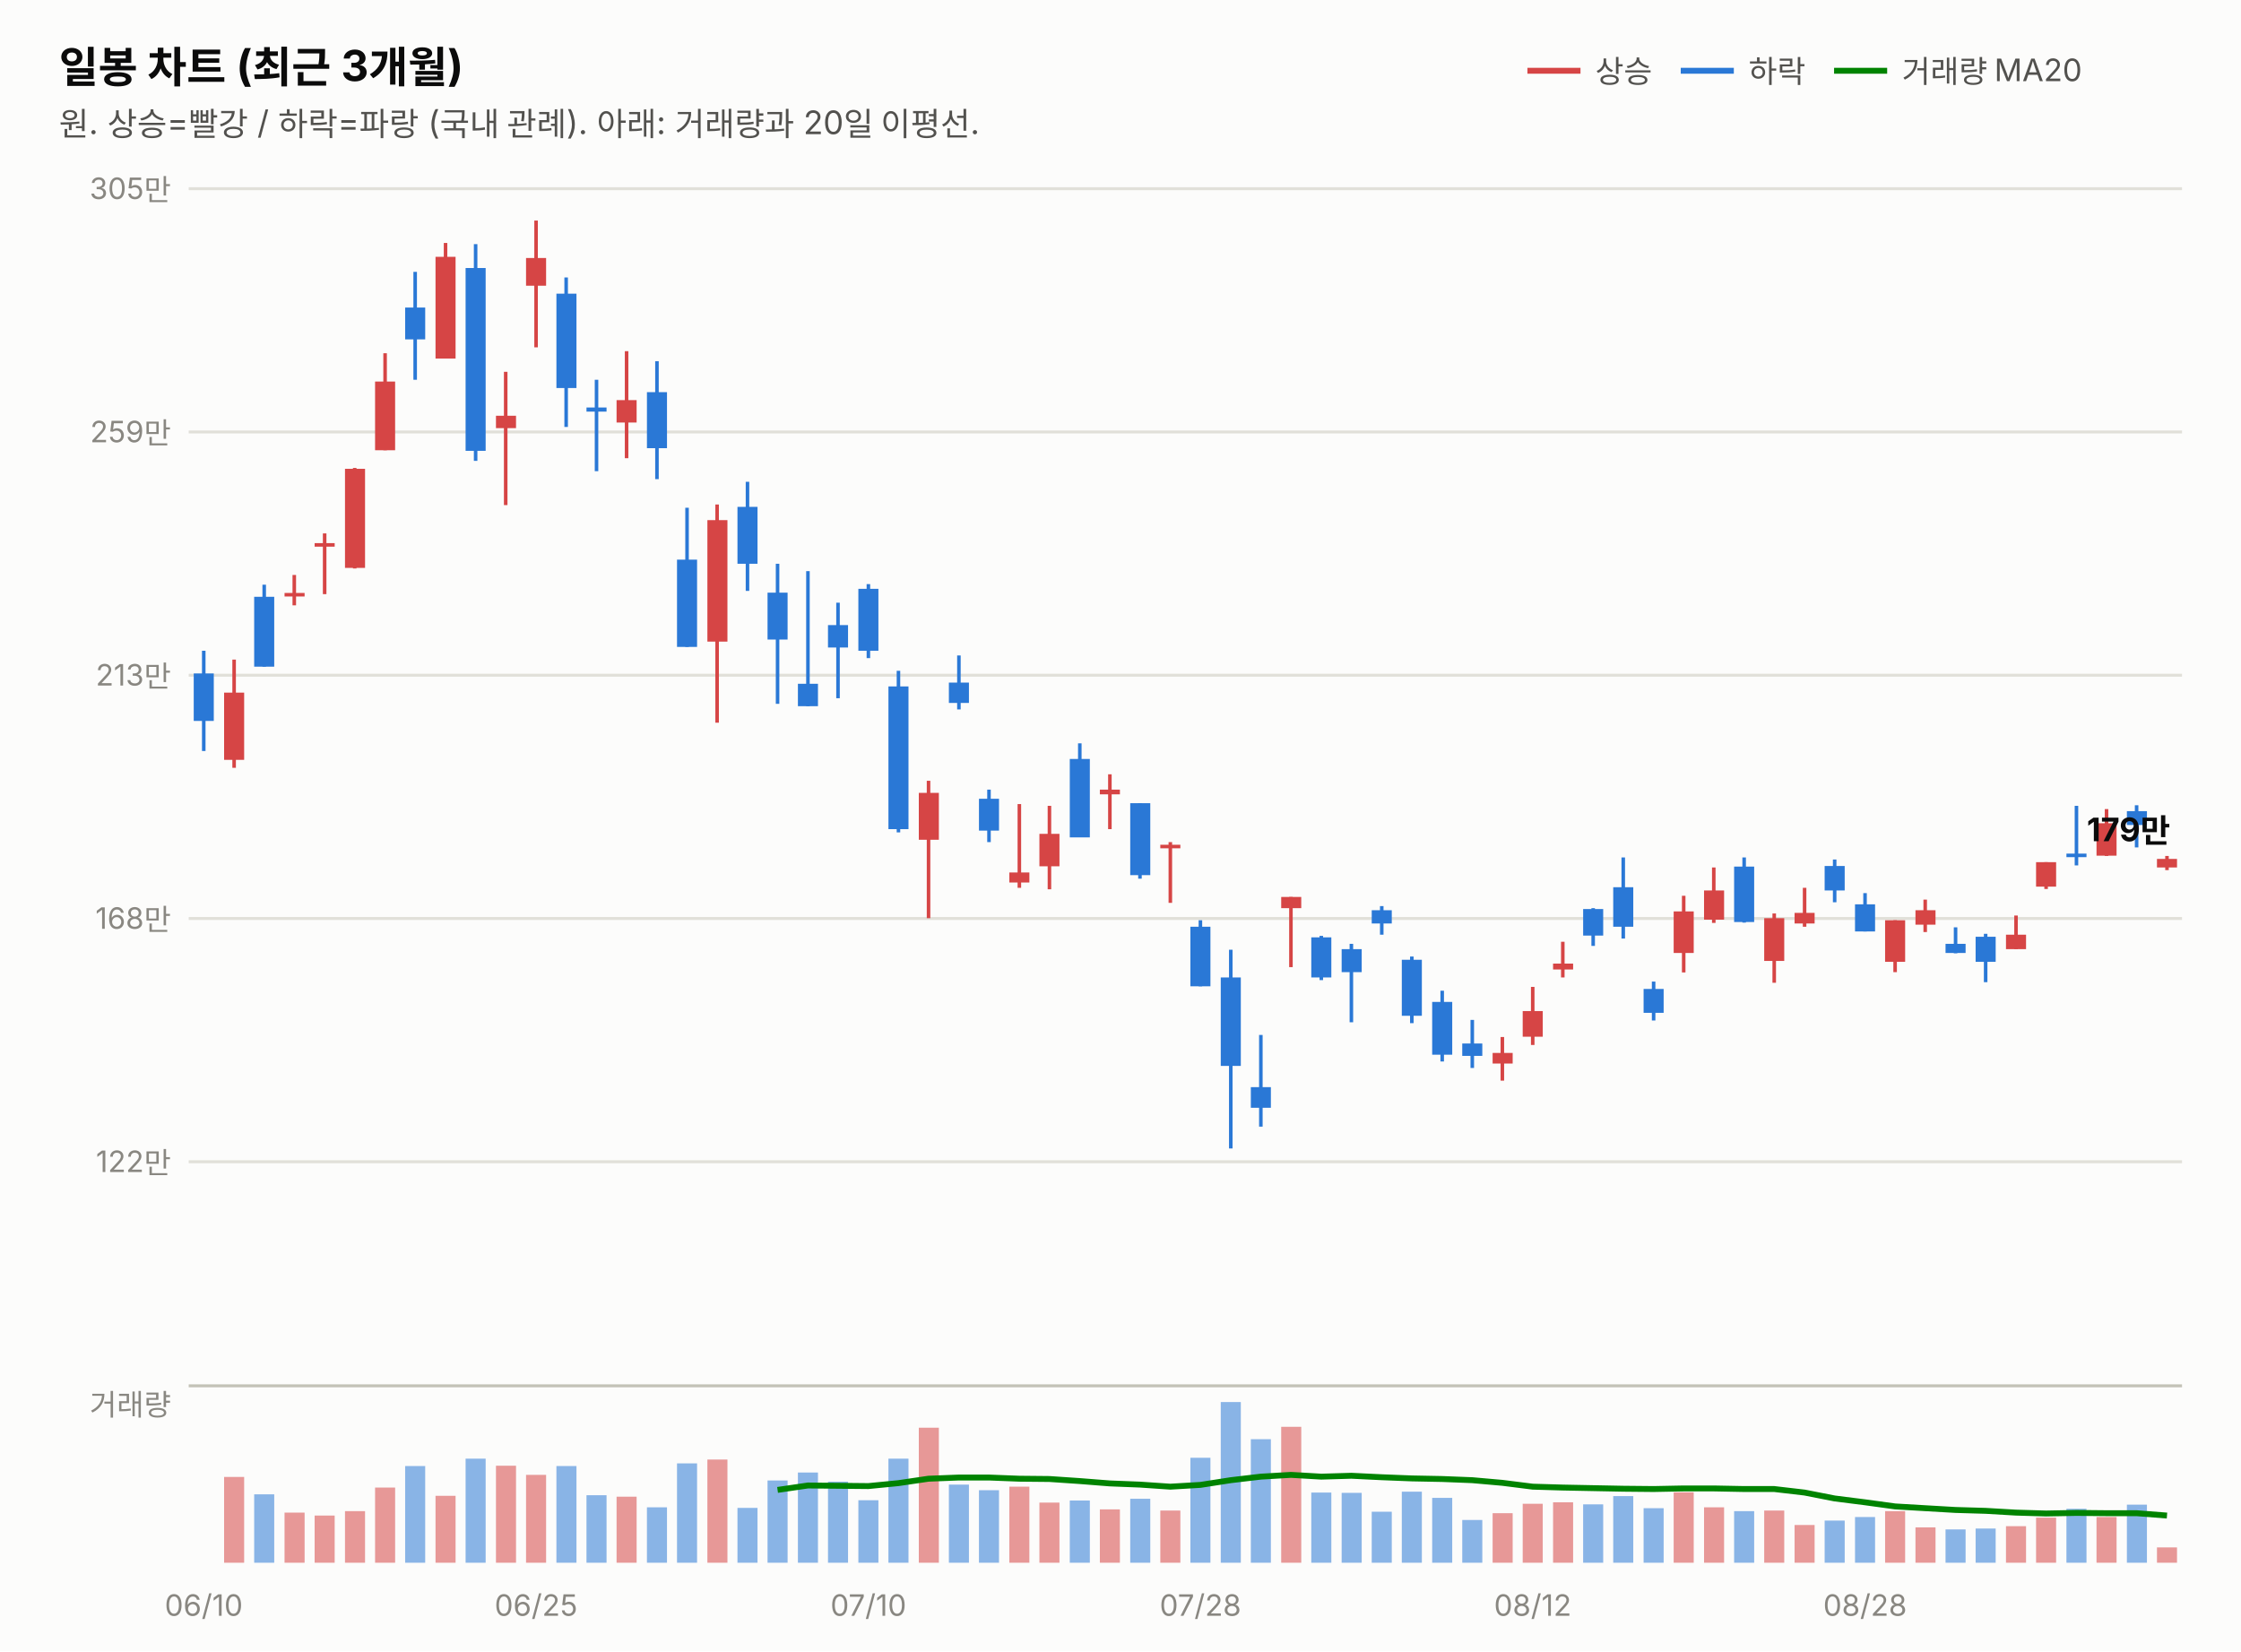
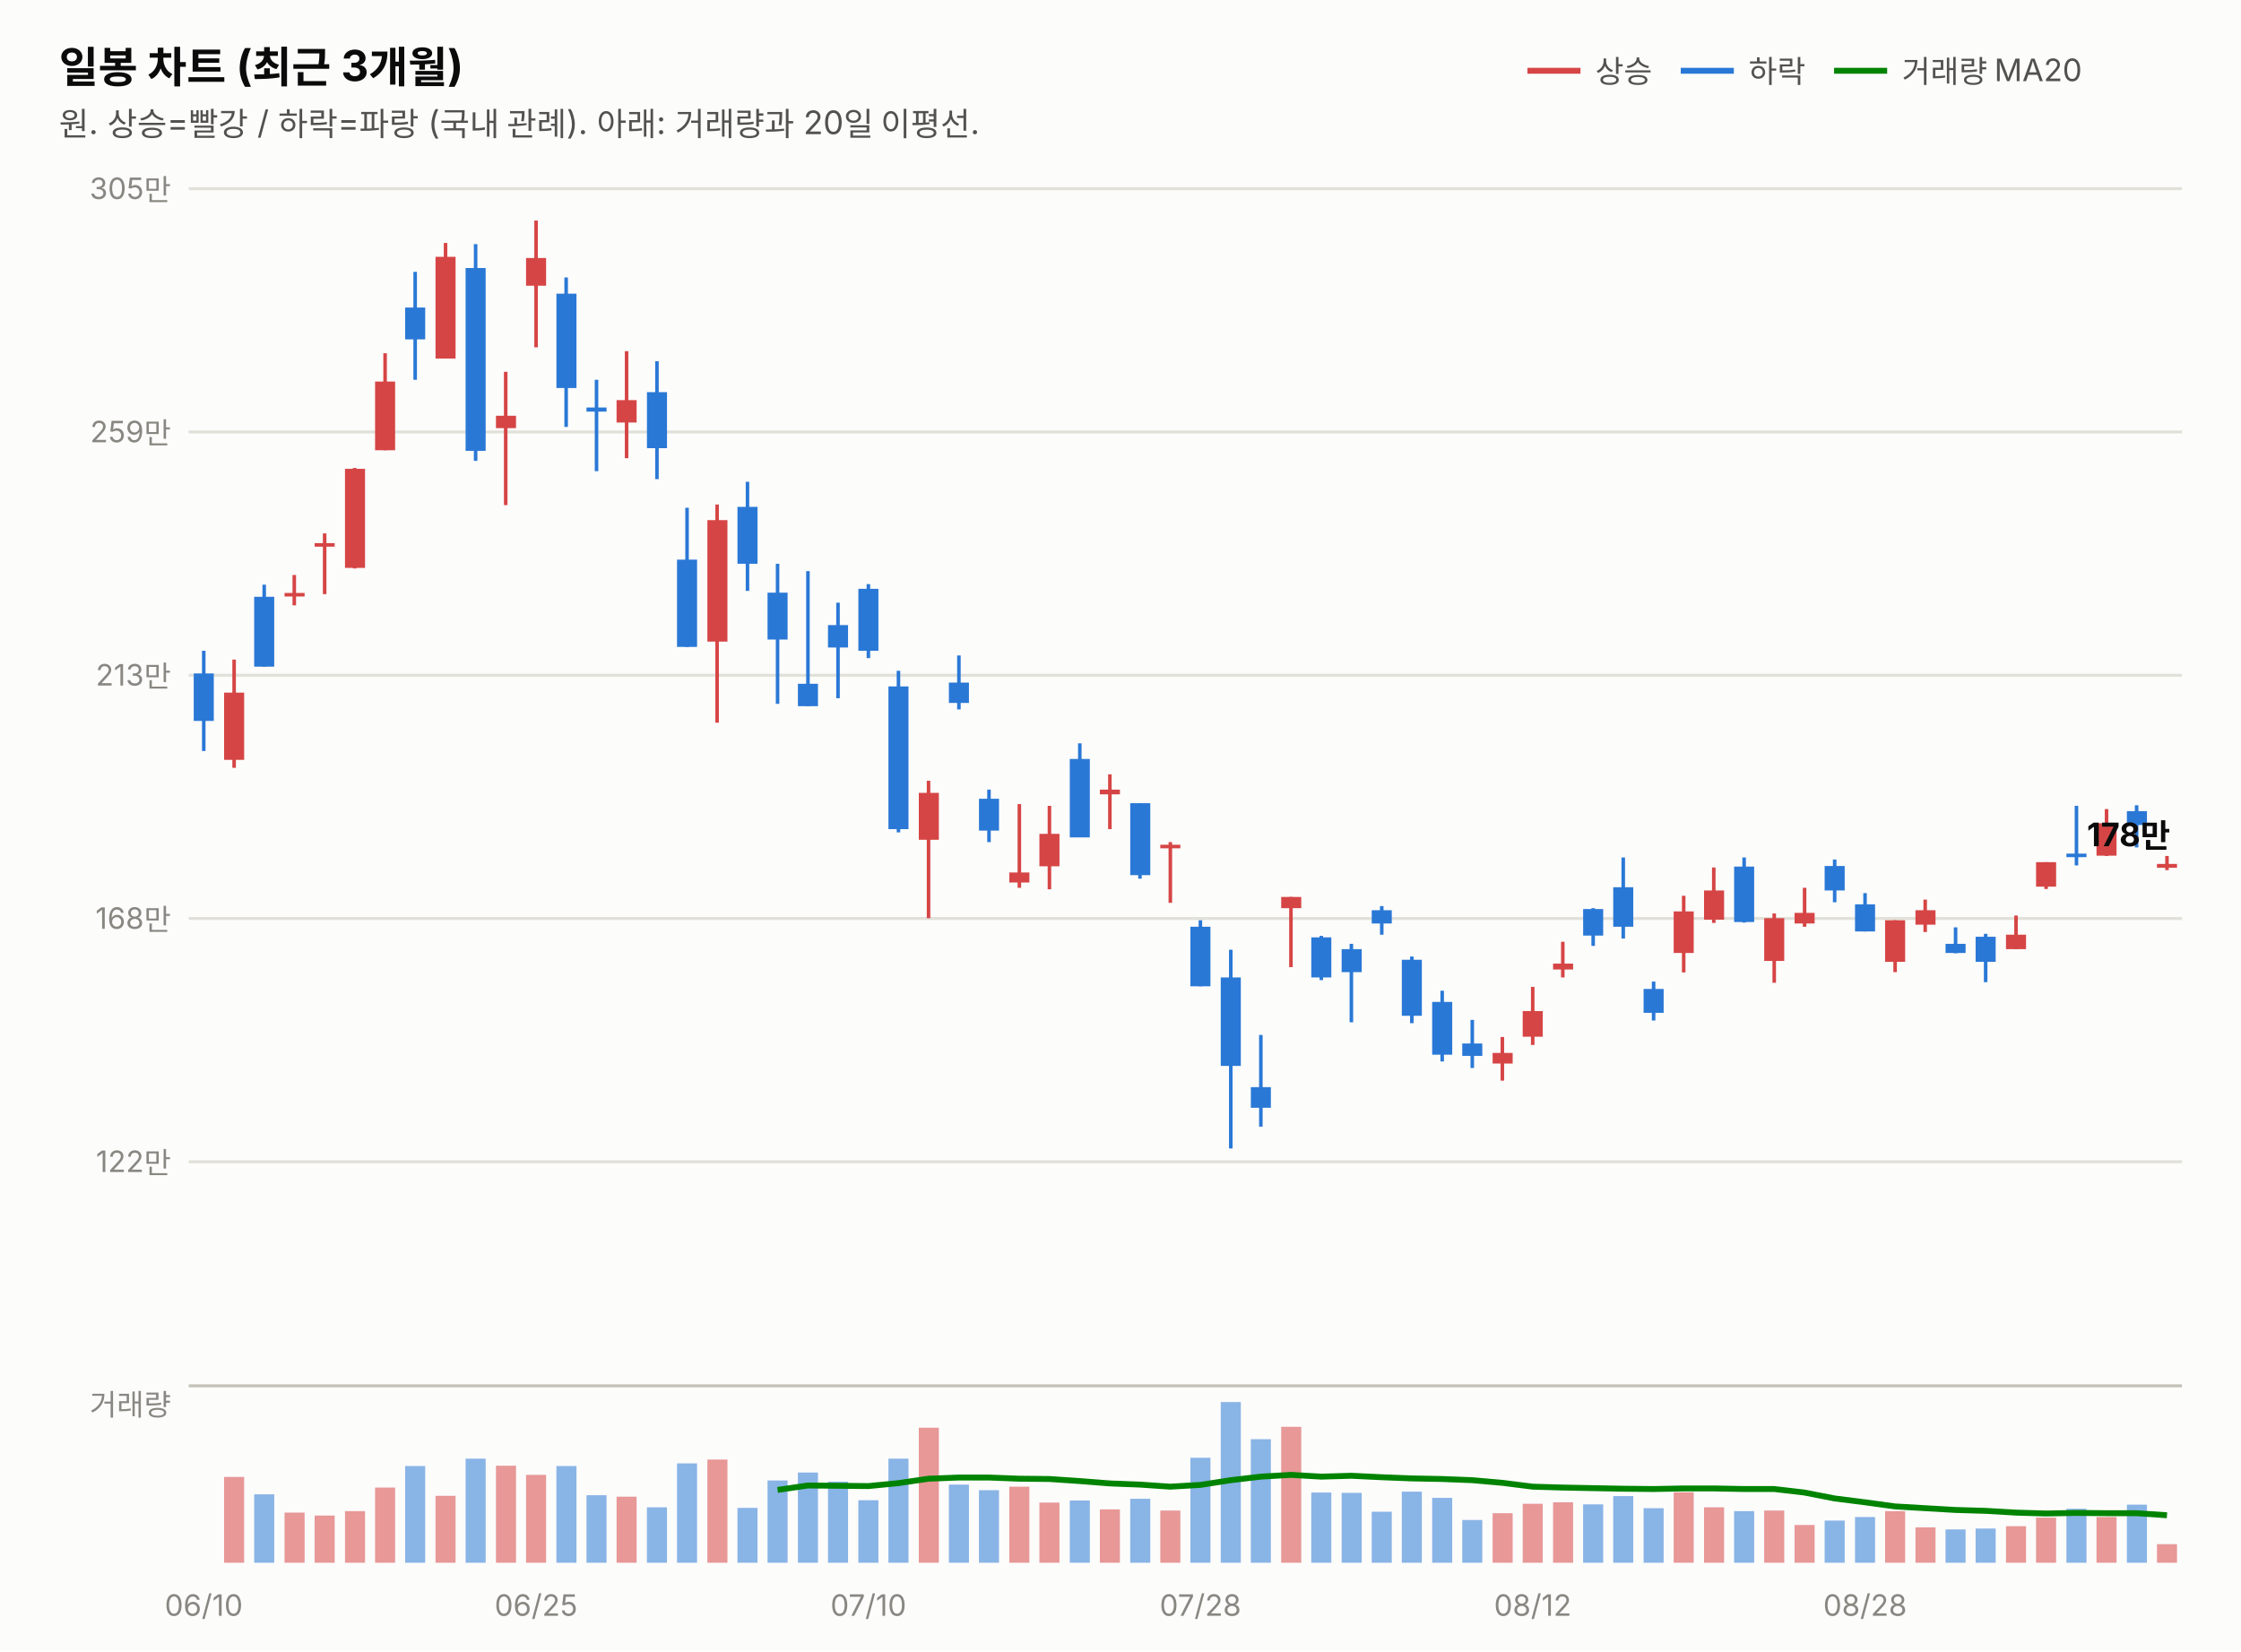
<svg xmlns="http://www.w3.org/2000/svg" width="760" height="560" viewBox="0 0 760 560" font-family="system-ui,-apple-system,&quot;Segoe UI&quot;,&quot;Malgun Gothic&quot;,&quot;Apple SD Gothic Neo&quot;,sans-serif">
  <rect width="760" height="560" fill="#fcfcfb" />
  <text x="20" y="28" font-size="14.5" font-weight="700" fill="#0b0b0b">일봉 차트 (최근 3개월)</text>
  <text x="20" y="46" font-size="11" fill="#52514e">원. 상승=빨강 / 하락=파랑 (국내 관례). 아래: 거래량과 20일 이평선.</text>
  <line x1="518" y1="24" x2="536" y2="24" stroke="#d64545" stroke-width="2" />
  <text x="541" y="28" font-size="10.5" fill="#52514e">상승</text>
  <line x1="570" y1="24" x2="588" y2="24" stroke="#2a78d6" stroke-width="2" />
  <text x="593" y="28" font-size="10.5" fill="#52514e">하락</text>
  <line x1="622" y1="24" x2="640" y2="24" stroke="#008300" stroke-width="2" />
  <text x="645" y="28" font-size="10.5" fill="#52514e">거래량 MA20</text>
  <line x1="64" y1="394.0" x2="740" y2="394.0" stroke="#e1e0d9" stroke-width="1" />
  <text x="58" y="397.5" font-size="10" fill="#898781" text-anchor="end" style="font-variant-numeric:tabular-nums">122만</text>
  <line x1="64" y1="311.5" x2="740" y2="311.5" stroke="#e1e0d9" stroke-width="1" />
  <text x="58" y="315.0" font-size="10" fill="#898781" text-anchor="end" style="font-variant-numeric:tabular-nums">168만</text>
  <line x1="64" y1="229.0" x2="740" y2="229.0" stroke="#e1e0d9" stroke-width="1" />
  <text x="58" y="232.5" font-size="10" fill="#898781" text-anchor="end" style="font-variant-numeric:tabular-nums">213만</text>
  <line x1="64" y1="146.5" x2="740" y2="146.5" stroke="#e1e0d9" stroke-width="1" />
  <text x="58" y="150.0" font-size="10" fill="#898781" text-anchor="end" style="font-variant-numeric:tabular-nums">259만</text>
  <line x1="64" y1="64.0" x2="740" y2="64.0" stroke="#e1e0d9" stroke-width="1" />
  <text x="58" y="67.5" font-size="10" fill="#898781" text-anchor="end" style="font-variant-numeric:tabular-nums">305만</text>
  <line x1="69.1" y1="220.7" x2="69.1" y2="254.7" stroke="#2a78d6" stroke-width="1.2" />
  <rect x="65.7" y="228.4" width="6.8" height="16.1" fill="#2a78d6" />
  <line x1="79.4" y1="223.7" x2="79.4" y2="260.4" stroke="#d64545" stroke-width="1.2" />
  <rect x="76.0" y="234.9" width="6.8" height="22.8" fill="#d64545" />
  <line x1="89.6" y1="198.3" x2="89.6" y2="226.1" stroke="#2a78d6" stroke-width="1.2" />
  <rect x="86.2" y="202.4" width="6.8" height="23.7" fill="#2a78d6" />
  <line x1="99.8" y1="195.0" x2="99.8" y2="205.3" stroke="#d64545" stroke-width="1.2" />
  <rect x="96.5" y="201.1" width="6.8" height="1.2" fill="#d64545" />
  <line x1="110.1" y1="180.9" x2="110.1" y2="201.5" stroke="#d64545" stroke-width="1.2" />
  <rect x="106.7" y="184.2" width="6.8" height="1.2" fill="#d64545" />
  <line x1="120.3" y1="158.7" x2="120.3" y2="192.8" stroke="#d64545" stroke-width="1.2" />
  <rect x="117.0" y="159.0" width="6.8" height="33.6" fill="#d64545" />
  <line x1="130.6" y1="119.8" x2="130.6" y2="152.7" stroke="#d64545" stroke-width="1.2" />
  <rect x="127.2" y="129.4" width="6.8" height="23.3" fill="#d64545" />
  <line x1="140.8" y1="92.2" x2="140.8" y2="128.8" stroke="#2a78d6" stroke-width="1.2" />
  <rect x="137.4" y="104.3" width="6.8" height="10.8" fill="#2a78d6" />
  <line x1="151.1" y1="82.4" x2="151.1" y2="121.6" stroke="#d64545" stroke-width="1.2" />
  <rect x="147.7" y="87.1" width="6.8" height="34.5" fill="#d64545" />
  <line x1="161.3" y1="82.8" x2="161.3" y2="156.3" stroke="#2a78d6" stroke-width="1.2" />
  <rect x="157.9" y="90.9" width="6.8" height="62.0" fill="#2a78d6" />
  <line x1="171.5" y1="126.1" x2="171.5" y2="171.3" stroke="#d64545" stroke-width="1.2" />
  <rect x="168.2" y="141.0" width="6.8" height="4.2" fill="#d64545" />
  <line x1="181.8" y1="74.8" x2="181.8" y2="117.8" stroke="#d64545" stroke-width="1.2" />
  <rect x="178.4" y="87.5" width="6.8" height="9.4" fill="#d64545" />
  <line x1="192.0" y1="94.1" x2="192.0" y2="144.8" stroke="#2a78d6" stroke-width="1.2" />
  <rect x="188.7" y="99.6" width="6.8" height="32.0" fill="#2a78d6" />
  <line x1="202.3" y1="128.8" x2="202.3" y2="159.8" stroke="#2a78d6" stroke-width="1.2" />
  <rect x="198.9" y="138.2" width="6.8" height="1.4" fill="#2a78d6" />
  <line x1="212.5" y1="119.1" x2="212.5" y2="155.4" stroke="#d64545" stroke-width="1.2" />
  <rect x="209.1" y="135.7" width="6.8" height="7.6" fill="#d64545" />
  <line x1="222.8" y1="122.5" x2="222.8" y2="162.5" stroke="#2a78d6" stroke-width="1.2" />
  <rect x="219.4" y="133.0" width="6.8" height="19.0" fill="#2a78d6" />
  <line x1="233.0" y1="172.2" x2="233.0" y2="219.4" stroke="#2a78d6" stroke-width="1.2" />
  <rect x="229.6" y="189.8" width="6.8" height="29.6" fill="#2a78d6" />
  <line x1="243.2" y1="171.1" x2="243.2" y2="245.1" stroke="#d64545" stroke-width="1.2" />
  <rect x="239.9" y="176.4" width="6.8" height="41.2" fill="#d64545" />
  <line x1="253.5" y1="163.4" x2="253.5" y2="200.4" stroke="#2a78d6" stroke-width="1.2" />
  <rect x="250.1" y="171.9" width="6.8" height="19.3" fill="#2a78d6" />
  <line x1="263.7" y1="191.2" x2="263.7" y2="238.7" stroke="#2a78d6" stroke-width="1.2" />
  <rect x="260.3" y="201.0" width="6.8" height="15.9" fill="#2a78d6" />
  <line x1="274.0" y1="193.7" x2="274.0" y2="239.5" stroke="#2a78d6" stroke-width="1.2" />
  <rect x="270.6" y="231.9" width="6.8" height="7.6" fill="#2a78d6" />
  <line x1="284.2" y1="204.4" x2="284.2" y2="236.8" stroke="#2a78d6" stroke-width="1.2" />
  <rect x="280.8" y="212.0" width="6.8" height="7.6" fill="#2a78d6" />
  <line x1="294.5" y1="198.1" x2="294.5" y2="223.2" stroke="#2a78d6" stroke-width="1.2" />
  <rect x="291.1" y="199.7" width="6.8" height="21.0" fill="#2a78d6" />
  <line x1="304.7" y1="227.5" x2="304.7" y2="282.3" stroke="#2a78d6" stroke-width="1.2" />
  <rect x="301.3" y="232.8" width="6.8" height="48.4" fill="#2a78d6" />
  <line x1="314.9" y1="264.8" x2="314.9" y2="311.4" stroke="#d64545" stroke-width="1.2" />
  <rect x="311.6" y="268.9" width="6.8" height="15.9" fill="#d64545" />
  <line x1="325.2" y1="222.3" x2="325.2" y2="240.6" stroke="#2a78d6" stroke-width="1.2" />
  <rect x="321.8" y="231.5" width="6.8" height="6.9" fill="#2a78d6" />
  <line x1="335.4" y1="267.8" x2="335.4" y2="285.6" stroke="#2a78d6" stroke-width="1.2" />
  <rect x="332.0" y="270.9" width="6.8" height="10.8" fill="#2a78d6" />
  <line x1="345.7" y1="272.7" x2="345.7" y2="301.1" stroke="#d64545" stroke-width="1.2" />
  <rect x="342.3" y="295.9" width="6.8" height="3.4" fill="#d64545" />
  <line x1="355.9" y1="273.3" x2="355.9" y2="301.6" stroke="#d64545" stroke-width="1.2" />
  <rect x="352.5" y="282.8" width="6.8" height="11.0" fill="#d64545" />
  <line x1="366.2" y1="252.1" x2="366.2" y2="283.9" stroke="#2a78d6" stroke-width="1.2" />
  <rect x="362.8" y="257.4" width="6.8" height="26.6" fill="#2a78d6" />
  <line x1="376.4" y1="262.6" x2="376.4" y2="281.2" stroke="#d64545" stroke-width="1.2" />
  <rect x="373.0" y="267.8" width="6.8" height="1.6" fill="#d64545" />
  <line x1="386.6" y1="272.4" x2="386.6" y2="298.0" stroke="#2a78d6" stroke-width="1.2" />
  <rect x="383.3" y="272.4" width="6.8" height="24.4" fill="#2a78d6" />
  <line x1="396.9" y1="285.6" x2="396.9" y2="306.2" stroke="#d64545" stroke-width="1.2" />
  <rect x="393.5" y="286.5" width="6.8" height="1.2" fill="#d64545" />
  <line x1="407.1" y1="312.1" x2="407.1" y2="334.5" stroke="#2a78d6" stroke-width="1.2" />
  <rect x="403.7" y="314.3" width="6.8" height="20.2" fill="#2a78d6" />
  <line x1="417.4" y1="322.1" x2="417.4" y2="389.5" stroke="#2a78d6" stroke-width="1.2" />
  <rect x="414.0" y="331.5" width="6.8" height="30.0" fill="#2a78d6" />
  <line x1="427.6" y1="351.0" x2="427.6" y2="382.1" stroke="#2a78d6" stroke-width="1.2" />
  <rect x="424.2" y="368.7" width="6.8" height="7.0" fill="#2a78d6" />
  <line x1="437.8" y1="304.2" x2="437.8" y2="328.0" stroke="#d64545" stroke-width="1.2" />
  <rect x="434.5" y="304.2" width="6.8" height="3.8" fill="#d64545" />
  <line x1="448.1" y1="317.4" x2="448.1" y2="332.4" stroke="#2a78d6" stroke-width="1.2" />
  <rect x="444.7" y="317.9" width="6.8" height="13.6" fill="#2a78d6" />
  <line x1="458.3" y1="320.1" x2="458.3" y2="346.7" stroke="#2a78d6" stroke-width="1.2" />
  <rect x="455.0" y="321.9" width="6.8" height="7.8" fill="#2a78d6" />
  <line x1="468.6" y1="307.3" x2="468.6" y2="317.0" stroke="#2a78d6" stroke-width="1.2" />
  <rect x="465.2" y="308.7" width="6.8" height="4.5" fill="#2a78d6" />
  <line x1="478.8" y1="324.4" x2="478.8" y2="347.0" stroke="#2a78d6" stroke-width="1.2" />
  <rect x="475.4" y="325.5" width="6.8" height="19.0" fill="#2a78d6" />
  <line x1="489.1" y1="336.0" x2="489.1" y2="360.0" stroke="#2a78d6" stroke-width="1.2" />
  <rect x="485.7" y="339.8" width="6.8" height="17.9" fill="#2a78d6" />
  <line x1="499.3" y1="345.9" x2="499.3" y2="362.2" stroke="#2a78d6" stroke-width="1.2" />
  <rect x="495.9" y="353.9" width="6.8" height="4.2" fill="#2a78d6" />
  <line x1="509.5" y1="351.7" x2="509.5" y2="366.5" stroke="#d64545" stroke-width="1.2" />
  <rect x="506.2" y="357.1" width="6.8" height="3.6" fill="#d64545" />
  <line x1="519.8" y1="334.7" x2="519.8" y2="354.4" stroke="#d64545" stroke-width="1.2" />
  <rect x="516.4" y="342.9" width="6.8" height="8.7" fill="#d64545" />
  <line x1="530.0" y1="319.4" x2="530.0" y2="331.5" stroke="#d64545" stroke-width="1.2" />
  <rect x="526.7" y="326.8" width="6.8" height="2.0" fill="#d64545" />
  <line x1="540.3" y1="308.0" x2="540.3" y2="320.8" stroke="#2a78d6" stroke-width="1.2" />
  <rect x="536.9" y="308.3" width="6.8" height="9.0" fill="#2a78d6" />
  <line x1="550.5" y1="290.8" x2="550.5" y2="318.3" stroke="#2a78d6" stroke-width="1.2" />
  <rect x="547.1" y="300.9" width="6.8" height="13.4" fill="#2a78d6" />
  <line x1="560.8" y1="332.9" x2="560.8" y2="346.1" stroke="#2a78d6" stroke-width="1.2" />
  <rect x="557.4" y="335.4" width="6.8" height="8.1" fill="#2a78d6" />
  <line x1="571.0" y1="303.8" x2="571.0" y2="329.8" stroke="#d64545" stroke-width="1.2" />
  <rect x="567.6" y="309.1" width="6.8" height="14.1" fill="#d64545" />
  <line x1="581.2" y1="294.2" x2="581.2" y2="313.0" stroke="#d64545" stroke-width="1.2" />
  <rect x="577.9" y="302.0" width="6.8" height="9.9" fill="#d64545" />
  <line x1="591.5" y1="290.8" x2="591.5" y2="312.9" stroke="#2a78d6" stroke-width="1.2" />
  <rect x="588.1" y="293.9" width="6.8" height="18.8" fill="#2a78d6" />
  <line x1="601.7" y1="309.8" x2="601.7" y2="333.3" stroke="#d64545" stroke-width="1.2" />
  <rect x="598.3" y="311.4" width="6.8" height="14.5" fill="#d64545" />
  <line x1="612.0" y1="301.1" x2="612.0" y2="314.3" stroke="#d64545" stroke-width="1.2" />
  <rect x="608.6" y="309.6" width="6.8" height="3.6" fill="#d64545" />
  <line x1="622.2" y1="291.5" x2="622.2" y2="306.0" stroke="#2a78d6" stroke-width="1.2" />
  <rect x="618.8" y="293.7" width="6.8" height="8.3" fill="#2a78d6" />
  <line x1="632.5" y1="302.9" x2="632.5" y2="315.9" stroke="#2a78d6" stroke-width="1.2" />
  <rect x="629.1" y="306.7" width="6.8" height="9.2" fill="#2a78d6" />
  <line x1="642.7" y1="312.1" x2="642.7" y2="329.7" stroke="#d64545" stroke-width="1.2" />
  <rect x="639.3" y="312.1" width="6.8" height="14.1" fill="#d64545" />
  <line x1="652.9" y1="305.1" x2="652.9" y2="316.1" stroke="#d64545" stroke-width="1.2" />
  <rect x="649.6" y="308.7" width="6.8" height="4.9" fill="#d64545" />
  <line x1="663.2" y1="314.5" x2="663.2" y2="323.3" stroke="#2a78d6" stroke-width="1.2" />
  <rect x="659.8" y="320.1" width="6.8" height="3.1" fill="#2a78d6" />
  <line x1="673.4" y1="316.7" x2="673.4" y2="333.1" stroke="#2a78d6" stroke-width="1.2" />
  <rect x="670.0" y="317.7" width="6.8" height="8.5" fill="#2a78d6" />
  <line x1="683.7" y1="310.5" x2="683.7" y2="321.9" stroke="#d64545" stroke-width="1.2" />
  <rect x="680.3" y="317.0" width="6.8" height="4.9" fill="#d64545" />
  <line x1="693.9" y1="292.4" x2="693.9" y2="301.5" stroke="#d64545" stroke-width="1.2" />
  <rect x="690.5" y="292.4" width="6.8" height="8.3" fill="#d64545" />
  <line x1="704.2" y1="273.3" x2="704.2" y2="293.5" stroke="#2a78d6" stroke-width="1.2" />
  <rect x="700.8" y="289.5" width="6.8" height="1.2" fill="#2a78d6" />
  <line x1="714.4" y1="274.4" x2="714.4" y2="290.3" stroke="#d64545" stroke-width="1.2" />
  <rect x="711.0" y="279.2" width="6.8" height="11.0" fill="#d64545" />
  <line x1="724.6" y1="273.1" x2="724.6" y2="287.4" stroke="#2a78d6" stroke-width="1.2" />
  <rect x="721.3" y="275.1" width="6.8" height="4.7" fill="#2a78d6" />
  <line x1="734.9" y1="290.3" x2="734.9" y2="295.1" stroke="#d64545" stroke-width="1.2" />
-   <rect x="731.5" y="291.3" width="6.8" height="2.9" fill="#d64545" />
-   <text x="736" y="285.3" font-size="11" font-weight="700" fill="#0b0b0b" text-anchor="end" style="font-variant-numeric:tabular-nums">179만</text>
+   <rect x="731.5" y="293.0" width="6.8" height="1.3" fill="#d64545" />
+   <text x="736" y="287.0" font-size="11" font-weight="700" fill="#0b0b0b" text-anchor="end" style="font-variant-numeric:tabular-nums">178만</text>
  <line x1="64" y1="470" x2="740" y2="470" stroke="#c3c2b7" stroke-width="1" />
  <text x="58" y="480" font-size="10" fill="#898781" text-anchor="end">거래량</text>
  <rect x="65.7" y="530.0" width="6.8" height="0.0" fill="#2a78d6" opacity="0.55" />
  <rect x="76.0" y="500.9" width="6.8" height="29.1" fill="#d64545" opacity="0.55" />
  <rect x="86.2" y="506.8" width="6.8" height="23.2" fill="#2a78d6" opacity="0.55" />
  <rect x="96.5" y="513.0" width="6.8" height="17.0" fill="#d64545" opacity="0.55" />
  <rect x="106.7" y="514.0" width="6.8" height="16.0" fill="#d64545" opacity="0.55" />
  <rect x="117.0" y="512.5" width="6.8" height="17.5" fill="#d64545" opacity="0.55" />
  <rect x="127.2" y="504.5" width="6.8" height="25.5" fill="#d64545" opacity="0.55" />
  <rect x="137.4" y="497.2" width="6.8" height="32.8" fill="#2a78d6" opacity="0.55" />
  <rect x="147.7" y="507.3" width="6.8" height="22.7" fill="#d64545" opacity="0.55" />
  <rect x="157.9" y="494.7" width="6.8" height="35.3" fill="#2a78d6" opacity="0.55" />
  <rect x="168.2" y="497.1" width="6.8" height="32.9" fill="#d64545" opacity="0.55" />
  <rect x="178.4" y="500.2" width="6.8" height="29.8" fill="#d64545" opacity="0.55" />
  <rect x="188.7" y="497.2" width="6.8" height="32.8" fill="#2a78d6" opacity="0.55" />
  <rect x="198.9" y="507.1" width="6.8" height="22.9" fill="#2a78d6" opacity="0.55" />
  <rect x="209.1" y="507.6" width="6.8" height="22.4" fill="#d64545" opacity="0.55" />
  <rect x="219.4" y="511.2" width="6.8" height="18.8" fill="#2a78d6" opacity="0.55" />
  <rect x="229.6" y="496.3" width="6.8" height="33.7" fill="#2a78d6" opacity="0.55" />
  <rect x="239.9" y="495.0" width="6.8" height="35.0" fill="#d64545" opacity="0.55" />
  <rect x="250.1" y="511.4" width="6.8" height="18.6" fill="#2a78d6" opacity="0.55" />
  <rect x="260.3" y="502.1" width="6.8" height="27.9" fill="#2a78d6" opacity="0.55" />
  <rect x="270.6" y="499.4" width="6.8" height="30.6" fill="#2a78d6" opacity="0.55" />
  <rect x="280.8" y="502.5" width="6.8" height="27.5" fill="#2a78d6" opacity="0.55" />
  <rect x="291.1" y="508.8" width="6.8" height="21.2" fill="#2a78d6" opacity="0.55" />
  <rect x="301.3" y="494.7" width="6.8" height="35.3" fill="#2a78d6" opacity="0.55" />
  <rect x="311.6" y="484.2" width="6.8" height="45.8" fill="#d64545" opacity="0.55" />
  <rect x="321.8" y="503.5" width="6.8" height="26.5" fill="#2a78d6" opacity="0.55" />
  <rect x="332.0" y="505.4" width="6.8" height="24.6" fill="#2a78d6" opacity="0.55" />
  <rect x="342.3" y="504.2" width="6.8" height="25.8" fill="#d64545" opacity="0.55" />
  <rect x="352.5" y="509.6" width="6.8" height="20.4" fill="#d64545" opacity="0.55" />
  <rect x="362.8" y="508.9" width="6.8" height="21.1" fill="#2a78d6" opacity="0.55" />
  <rect x="373.0" y="511.9" width="6.8" height="18.1" fill="#d64545" opacity="0.55" />
  <rect x="383.3" y="508.3" width="6.8" height="21.7" fill="#2a78d6" opacity="0.55" />
  <rect x="393.5" y="512.3" width="6.8" height="17.7" fill="#d64545" opacity="0.55" />
  <rect x="403.7" y="494.4" width="6.8" height="35.6" fill="#2a78d6" opacity="0.55" />
  <rect x="414.0" y="475.5" width="6.8" height="54.5" fill="#2a78d6" opacity="0.55" />
  <rect x="424.2" y="488.1" width="6.8" height="41.9" fill="#2a78d6" opacity="0.55" />
  <rect x="434.5" y="483.9" width="6.8" height="46.1" fill="#d64545" opacity="0.55" />
  <rect x="444.7" y="506.2" width="6.8" height="23.8" fill="#2a78d6" opacity="0.55" />
  <rect x="455.0" y="506.3" width="6.8" height="23.7" fill="#2a78d6" opacity="0.55" />
  <rect x="465.2" y="512.7" width="6.8" height="17.3" fill="#2a78d6" opacity="0.55" />
  <rect x="475.4" y="505.9" width="6.8" height="24.1" fill="#2a78d6" opacity="0.55" />
  <rect x="485.7" y="508.0" width="6.8" height="22.0" fill="#2a78d6" opacity="0.55" />
  <rect x="495.9" y="515.5" width="6.8" height="14.5" fill="#2a78d6" opacity="0.55" />
  <rect x="506.2" y="513.2" width="6.8" height="16.8" fill="#d64545" opacity="0.55" />
  <rect x="516.4" y="510.0" width="6.8" height="20.0" fill="#d64545" opacity="0.55" />
  <rect x="526.7" y="509.5" width="6.8" height="20.5" fill="#d64545" opacity="0.55" />
  <rect x="536.9" y="510.2" width="6.8" height="19.8" fill="#2a78d6" opacity="0.55" />
  <rect x="547.1" y="507.4" width="6.8" height="22.6" fill="#2a78d6" opacity="0.55" />
  <rect x="557.4" y="511.5" width="6.8" height="18.5" fill="#2a78d6" opacity="0.55" />
  <rect x="567.6" y="506.1" width="6.8" height="23.9" fill="#d64545" opacity="0.55" />
  <rect x="577.9" y="511.2" width="6.8" height="18.8" fill="#d64545" opacity="0.55" />
  <rect x="588.1" y="512.5" width="6.8" height="17.5" fill="#2a78d6" opacity="0.55" />
  <rect x="598.3" y="512.3" width="6.8" height="17.7" fill="#d64545" opacity="0.55" />
  <rect x="608.6" y="517.2" width="6.8" height="12.8" fill="#d64545" opacity="0.55" />
  <rect x="618.8" y="515.7" width="6.8" height="14.3" fill="#2a78d6" opacity="0.55" />
  <rect x="629.1" y="514.5" width="6.8" height="15.5" fill="#2a78d6" opacity="0.55" />
  <rect x="639.3" y="512.5" width="6.8" height="17.5" fill="#d64545" opacity="0.55" />
  <rect x="649.6" y="518.0" width="6.8" height="12.0" fill="#d64545" opacity="0.55" />
  <rect x="659.8" y="518.7" width="6.8" height="11.3" fill="#2a78d6" opacity="0.55" />
  <rect x="670.0" y="518.4" width="6.8" height="11.6" fill="#2a78d6" opacity="0.55" />
  <rect x="680.3" y="517.6" width="6.8" height="12.4" fill="#d64545" opacity="0.55" />
  <rect x="690.5" y="514.7" width="6.8" height="15.3" fill="#d64545" opacity="0.55" />
  <rect x="700.8" y="511.7" width="6.8" height="18.3" fill="#2a78d6" opacity="0.55" />
  <rect x="711.0" y="514.5" width="6.8" height="15.5" fill="#d64545" opacity="0.55" />
  <rect x="721.3" y="510.3" width="6.8" height="19.7" fill="#2a78d6" opacity="0.55" />
-   <rect x="731.5" y="524.8" width="6.8" height="5.2" fill="#d64545" opacity="0.55" />
-   <path d="M263.7,505.3 L274.0,503.8 L284.2,503.9 L294.5,504.0 L304.7,503.0 L314.9,501.5 L325.2,501.1 L335.4,501.1 L345.7,501.5 L355.9,501.6 L366.2,502.3 L376.4,503.1 L386.6,503.5 L396.9,504.2 L407.1,503.6 L417.4,502.0 L427.6,500.8 L437.8,500.2 L448.1,500.8 L458.3,500.5 L468.6,501.0 L478.8,501.4 L489.1,501.6 L499.3,502.0 L509.5,502.9 L519.8,504.2 L530.0,504.5 L540.3,504.7 L550.5,504.9 L560.8,505.0 L571.0,504.8 L581.2,504.8 L591.5,505.0 L601.7,505.0 L612.0,506.2 L622.2,508.2 L632.5,509.5 L642.7,510.9 L652.9,511.5 L663.2,512.1 L673.4,512.4 L683.7,513.0 L693.9,513.3 L704.2,513.1 L714.4,513.2 L724.6,513.2 L734.9,514.0" fill="none" stroke="#008300" stroke-width="2" />
+   <rect x="731.5" y="523.7" width="6.8" height="6.3" fill="#d64545" opacity="0.55" />
+   <path d="M263.7,505.3 L274.0,503.8 L284.2,503.9 L294.5,504.0 L304.7,503.0 L314.9,501.5 L325.2,501.1 L335.4,501.1 L345.7,501.5 L355.9,501.6 L366.2,502.3 L376.4,503.1 L386.6,503.5 L396.9,504.2 L407.1,503.6 L417.4,502.0 L427.6,500.8 L437.8,500.2 L448.1,500.8 L458.3,500.5 L468.6,501.0 L478.8,501.4 L489.1,501.6 L499.3,502.0 L509.5,502.9 L519.8,504.2 L530.0,504.5 L540.3,504.7 L550.5,504.9 L560.8,505.0 L571.0,504.8 L581.2,504.8 L591.5,505.0 L601.7,505.0 L612.0,506.2 L622.2,508.2 L632.5,509.5 L642.7,510.9 L652.9,511.5 L663.2,512.1 L673.4,512.4 L683.7,513.0 L693.9,513.3 L704.2,513.1 L714.4,513.2 L724.6,513.2 L734.9,513.9" fill="none" stroke="#008300" stroke-width="2" />
  <text x="69.1" y="548" font-size="10" fill="#898781" text-anchor="middle">06/10</text>
  <text x="181.8" y="548" font-size="10" fill="#898781" text-anchor="middle">06/25</text>
  <text x="294.5" y="548" font-size="10" fill="#898781" text-anchor="middle">07/10</text>
  <text x="407.1" y="548" font-size="10" fill="#898781" text-anchor="middle">07/28</text>
  <text x="519.8" y="548" font-size="10" fill="#898781" text-anchor="middle">08/12</text>
  <text x="632.5" y="548" font-size="10" fill="#898781" text-anchor="middle">08/28</text>
</svg>
